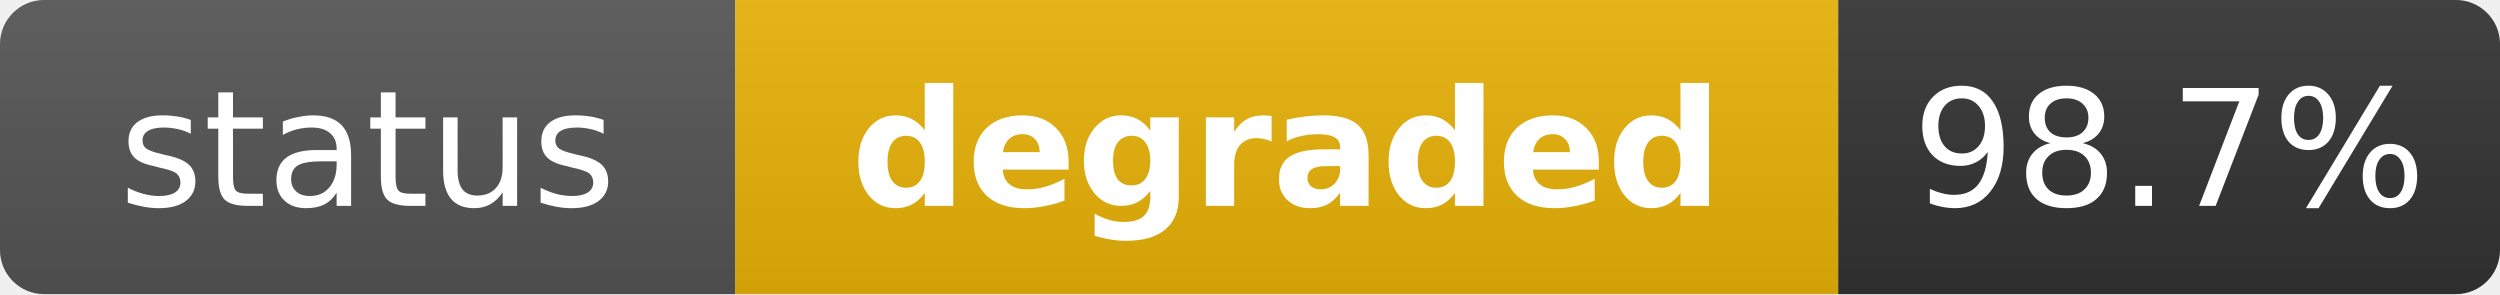
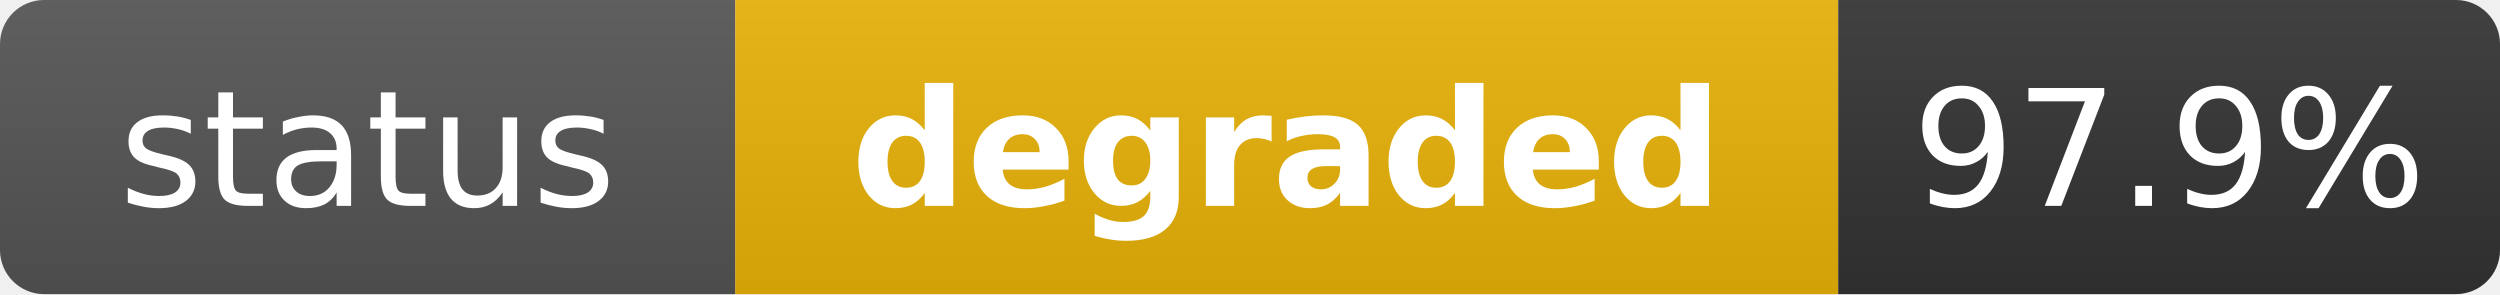
<svg xmlns="http://www.w3.org/2000/svg" width="170" height="20" role="img" aria-label="status: degraded">
  <linearGradient id="s" x2="0" y2="100%">
    <stop offset="0" stop-color="#bbb" stop-opacity=".1" />
    <stop offset="1" stop-opacity=".1" />
  </linearGradient>
  <clipPath id="r">
    <rect width="170" height="20" rx="3" fill="#fff" />
  </clipPath>
  <g clip-path="url(#r)">
    <rect width="50" height="20" fill="#555" />
    <rect x="50" width="75" height="20" fill="#eab308" />
    <rect x="125" width="45" height="20" fill="#333" />
    <rect width="170" height="20" fill="url(#s)" />
  </g>
  <g fill="#fff" text-anchor="middle" font-family="Verdana,Geneva,DejaVu Sans,sans-serif" text-rendering="geometricPrecision" font-size="11">
    <text x="25" y="14" fill="#fff">status</text>
    <text x="87.5" y="14" fill="#fff" font-weight="bold">degraded</text>
-     <text x="147.5" y="14" fill="#fff">98.7%</text>
+     <text x="147.5" y="14" fill="#fff">97.9%</text>
  </g>
</svg>
